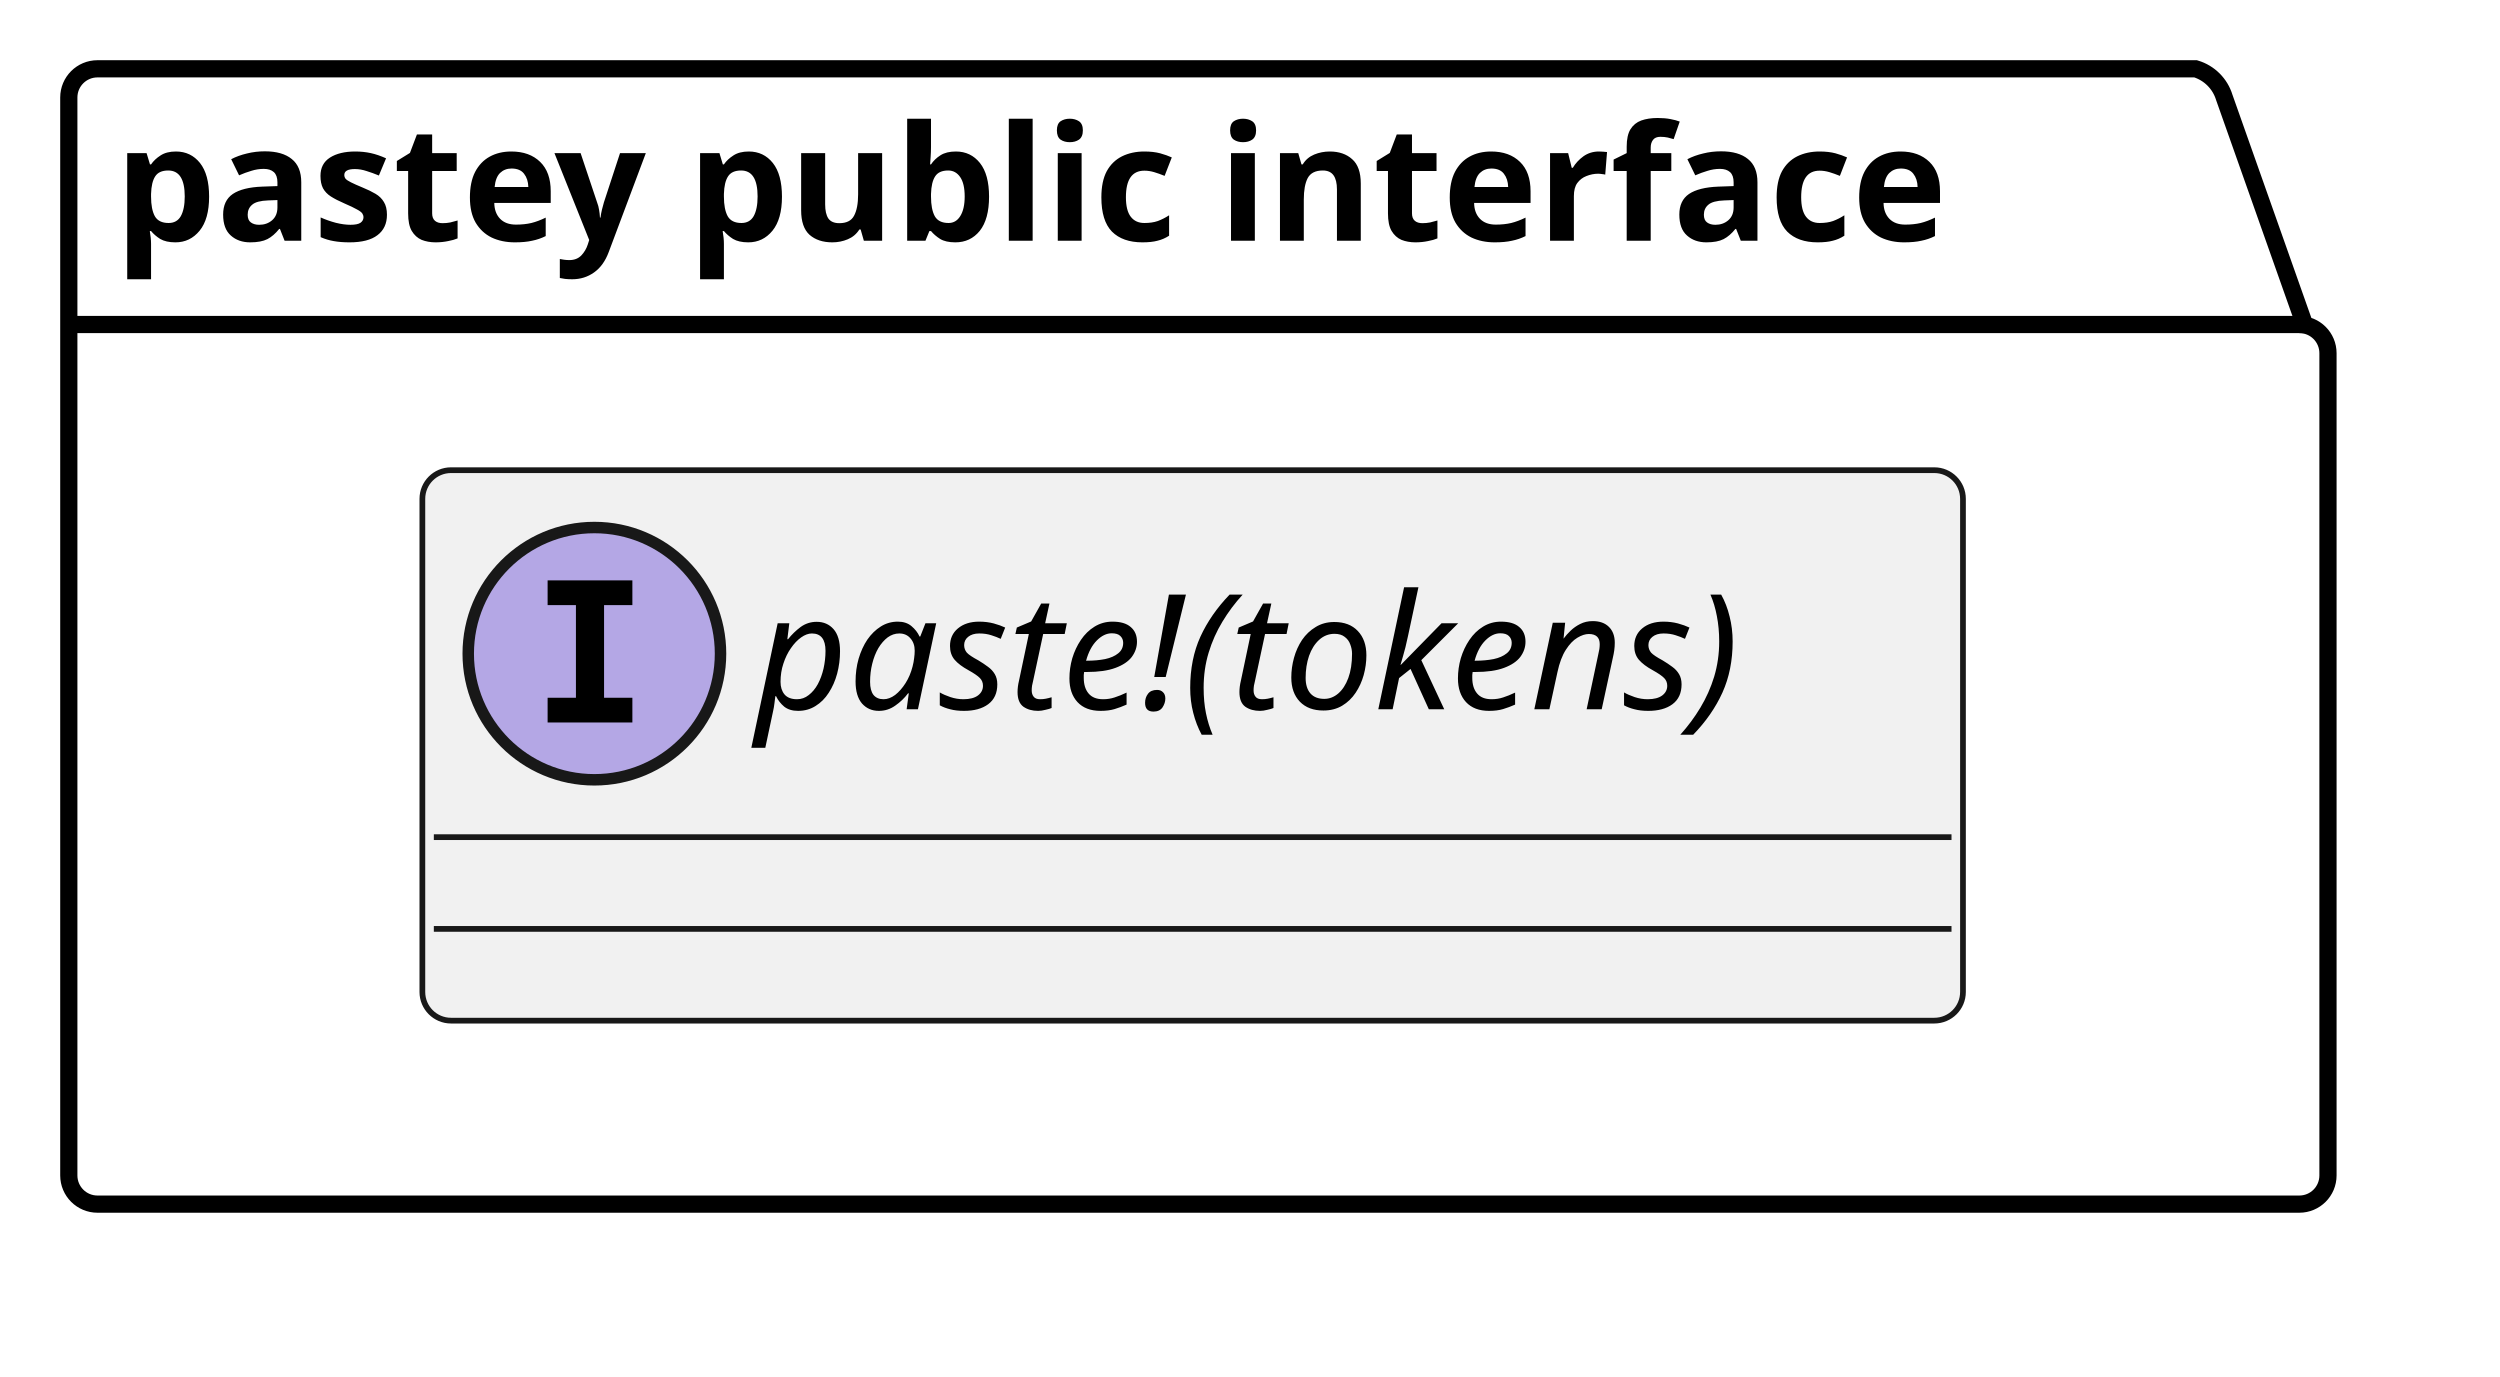
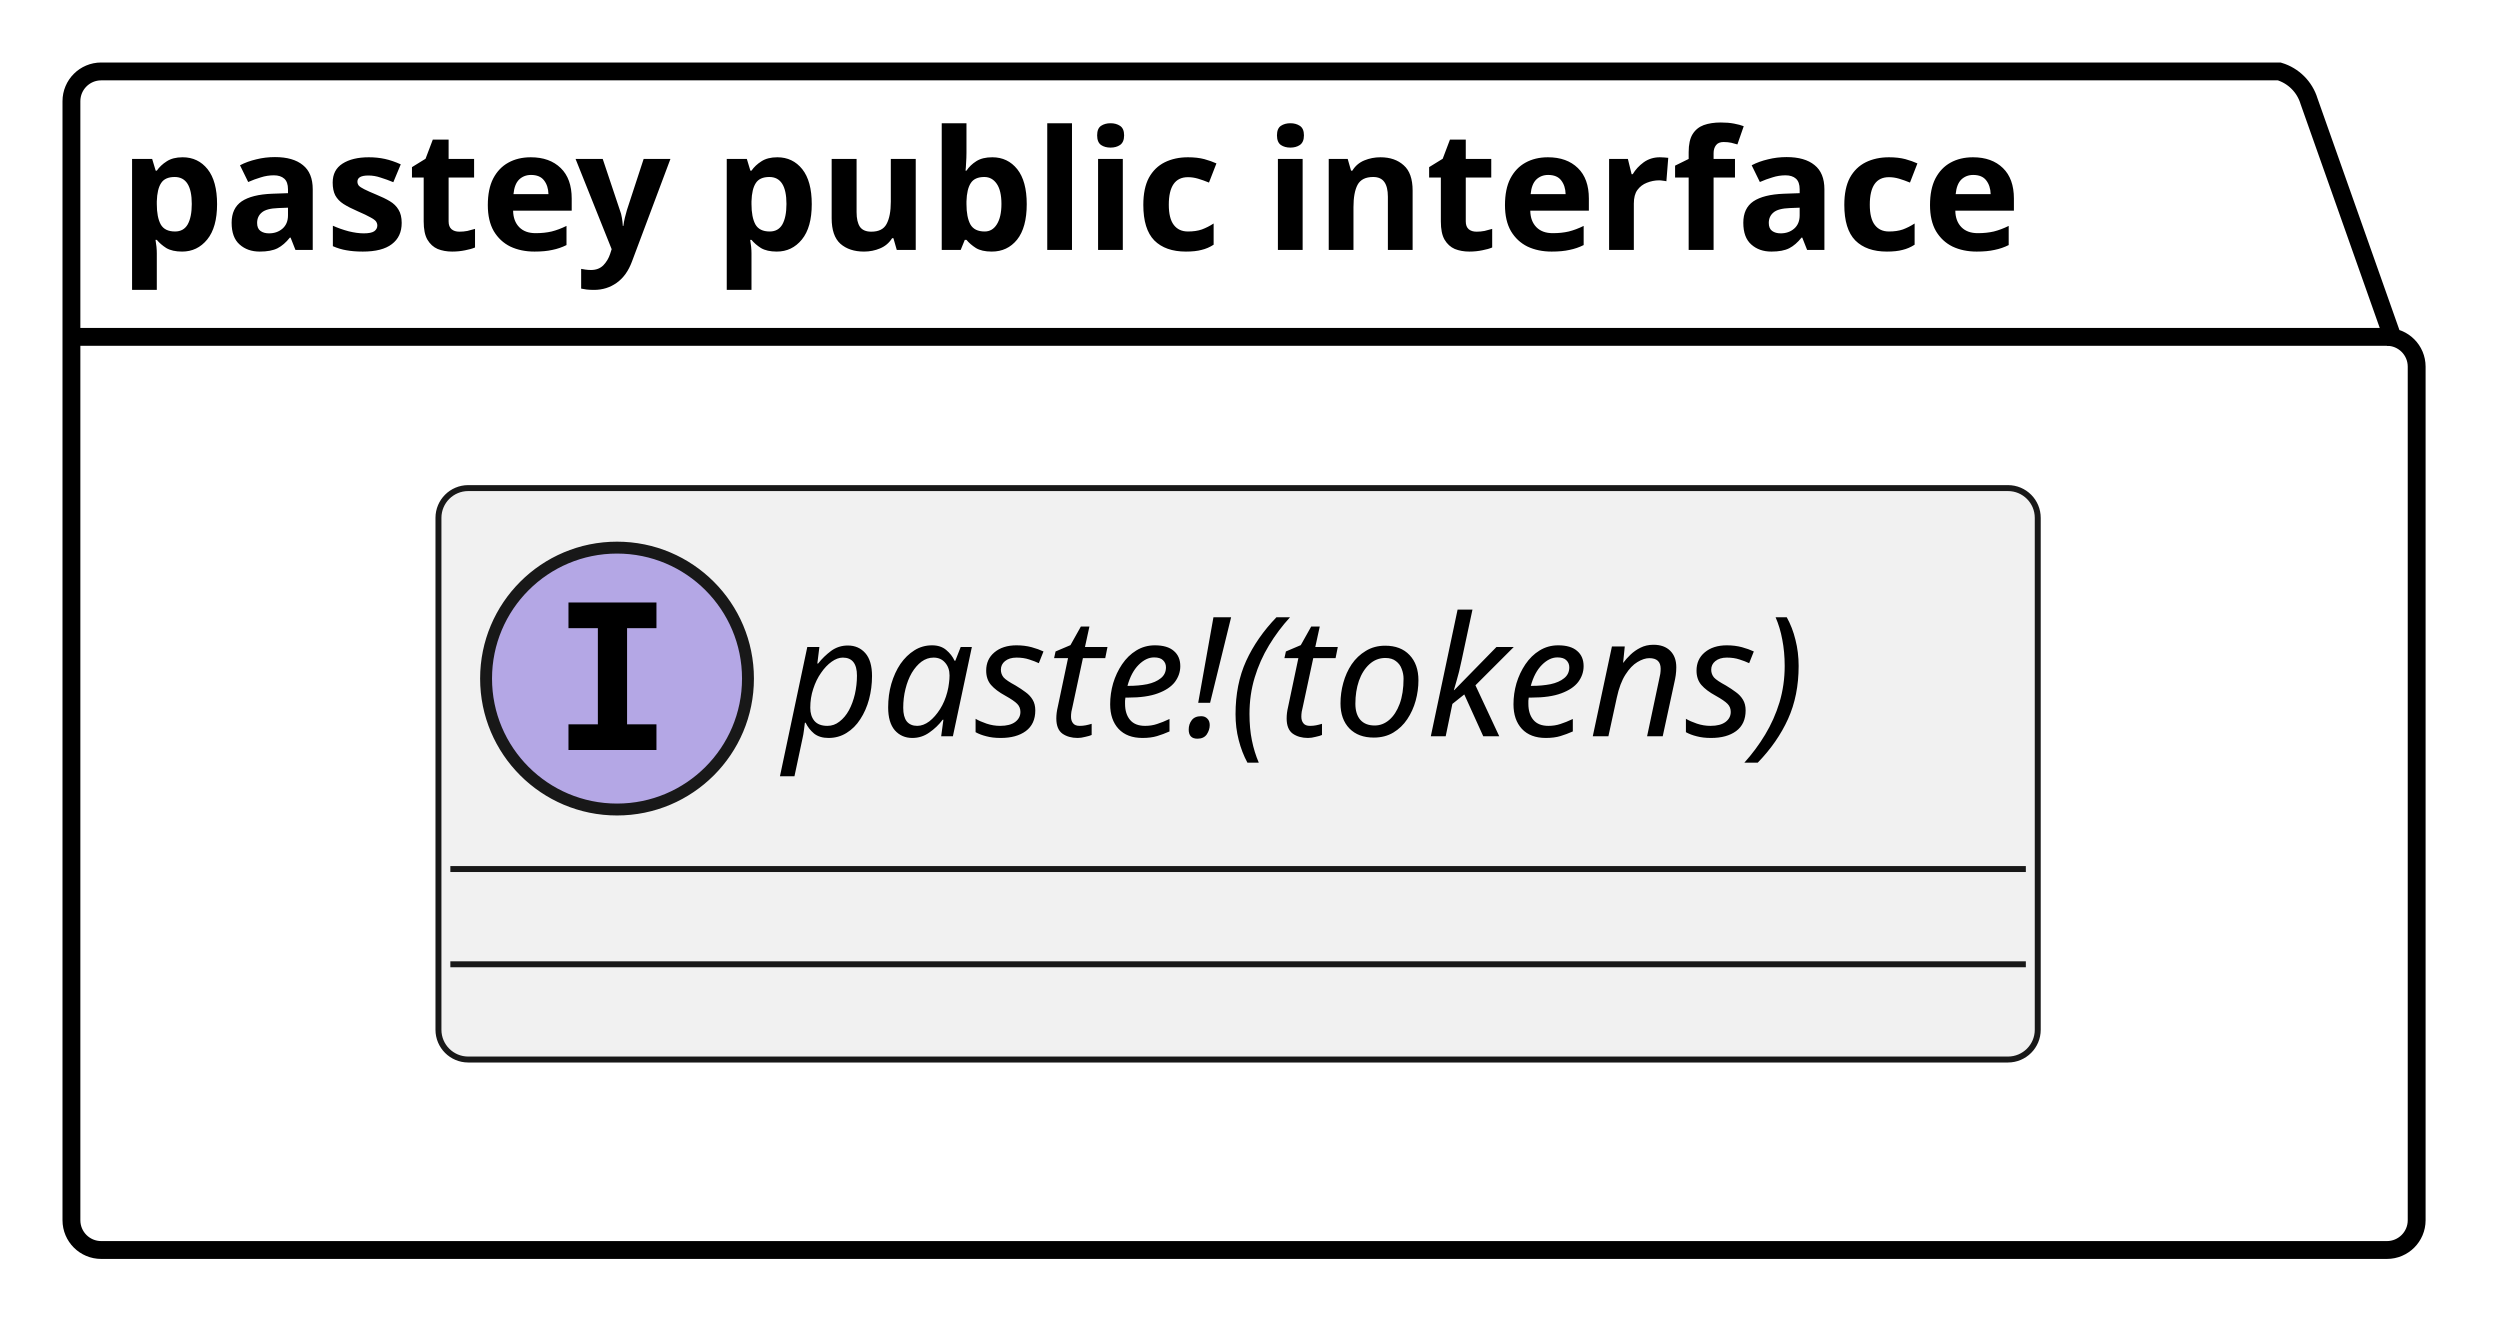
- <svg xmlns="http://www.w3.org/2000/svg" version="1.1" data-diagram-type="CLASS" style="width:218px;height:120px;background:#FFFFFF;" width="218px" height="120px" viewBox="0 0 218 120" zoomAndPan="magnify" preserveAspectRatio="none" contentStyleType="text/css">
+ <svg xmlns="http://www.w3.org/2000/svg" contentStyleType="text/css" data-diagram-type="CLASS" height="112px" preserveAspectRatio="none" style="width:210px;height:112px;background:#FFFFFF;" version="1.1" viewBox="0 0 210 112" width="210px" zoomAndPan="magnify">
  <defs />
-   <g font-family="sans-serif" lengthAdjust="spacing">
-     <g class="cluster" data-qualified-name="pastey_pub" id="ent0001" data-source-line="2">
-       <path d="M8.5,6 L191.459,6 A3.75,3.75 0 0 1 193.959,8.5 L200.959,28.297 L200.5,28.297 A2.5,2.5 0 0 1 203,30.797 L203,102.5 A2.5,2.5 0 0 1 200.5,105 L8.5,105 A2.5,2.5 0 0 1 6,102.5 L6,8.5 A2.5,2.5 0 0 1 8.5,6" style="stroke:#000;stroke-width:1.5;" fill="none" />
-       <line x1="6" y1="28.297" x2="200.959" y2="28.297" style="stroke:#000;stroke-width:1.5;" />
-       <text x="10" y="20.995" fill="#000" font-size="14" textLength="181.959" font-weight="700">pastey public interface</text>
+   <g>
+     <g id="cluster_pastey_pub">
+       <path d="M8.5,6 L191.459,6 A3.75,3.75 0 0 1 193.959,8.5 L200.959,28.297 L200.5,28.297 A2.5,2.5 0 0 1 203,30.797 L203,102.5 A2.5,2.5 0 0 1 200.5,105 L8.5,105 A2.5,2.5 0 0 1 6,102.5 L6,8.5 A2.5,2.5 0 0 1 8.5,6 " fill="transparent" style="stroke:#000000;stroke-width:1.5;" />
+       <line style="stroke:#000000;stroke-width:1.5;" x1="6" x2="200.959" y1="28.297" y2="28.297" />
+       <text fill="#000000" font-family="sans-serif" font-size="14" font-weight="bold" lengthAdjust="spacing" textLength="181.959" x="10" y="20.995">pastey public interface</text>
    </g>
-     <g class="entity" data-qualified-name="pastey_pub.paste_macro" id="ent0002" data-source-line="3">
-       <rect x="36.83" y="41" width="134.341" height="48" fill="#F1F1F1" style="stroke:#181818;stroke-width:0.5;" rx="2.5" ry="2.5" />
-       <ellipse cx="51.83" cy="57" rx="11" ry="11" fill="#B4A7E5" style="stroke:#181818;stroke-width:1;" />
-       <path d="M47.752,52.766 L47.752,50.609 L55.143,50.609 L55.143,52.766 L52.674,52.766 L52.674,60.844 L55.143,60.844 L55.143,63 L47.752,63 L47.752,60.844 L50.221,60.844 L50.221,52.766 L47.752,52.766 Z " fill="#000" />
-       <text x="65.83" y="61.847" fill="#000" font-size="14" textLength="102.341" font-style="italic">paste!(tokens)</text>
-       <line x1="37.83" y1="73" x2="170.171" y2="73" style="stroke:#181818;stroke-width:0.5;" />
-       <line x1="37.83" y1="81" x2="170.171" y2="81" style="stroke:#181818;stroke-width:0.5;" />
+     <g id="elem_paste_macro">
+       <rect codeLine="3" fill="#F1F1F1" height="48" id="paste_macro" rx="2.5" ry="2.5" style="stroke:#181818;stroke-width:0.5;" width="134.341" x="36.83" y="41" />
+       <ellipse cx="51.83" cy="57" fill="#B4A7E5" rx="11" ry="11" style="stroke:#181818;stroke-width:1;" />
+       <path d="M47.752,52.766 L47.752,50.609 L55.142,50.609 L55.142,52.766 L52.674,52.766 L52.674,60.844 L55.142,60.844 L55.142,63 L47.752,63 L47.752,60.844 L50.221,60.844 L50.221,52.766 L47.752,52.766 Z " fill="#000000" />
+       <text fill="#000000" font-family="sans-serif" font-size="14" font-style="italic" lengthAdjust="spacing" textLength="102.341" x="65.83" y="61.847">paste!(tokens)</text>
+       <line style="stroke:#181818;stroke-width:0.5;" x1="37.83" x2="170.171" y1="73" y2="73" />
+       <line style="stroke:#181818;stroke-width:0.5;" x1="37.83" x2="170.171" y1="81" y2="81" />
    </g>
  </g>
</svg>
